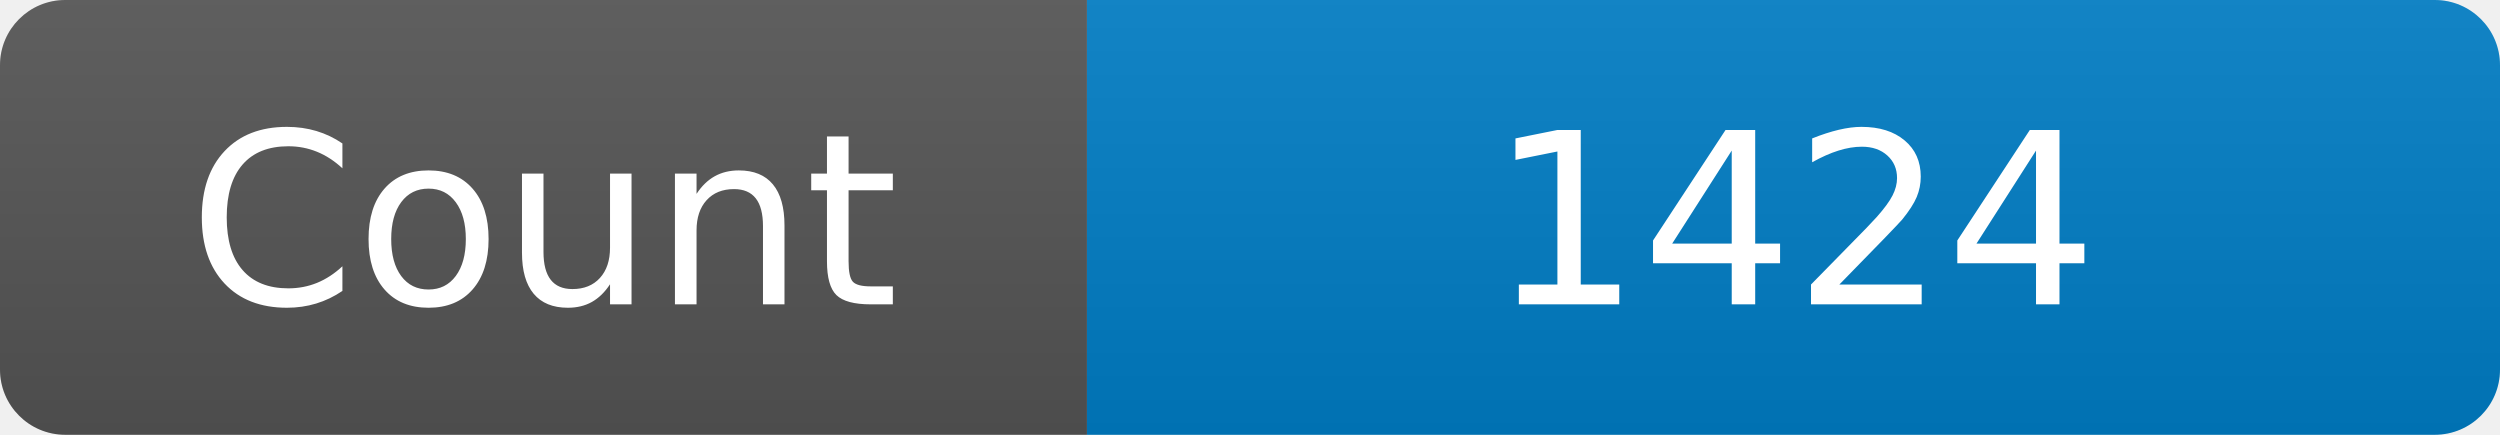
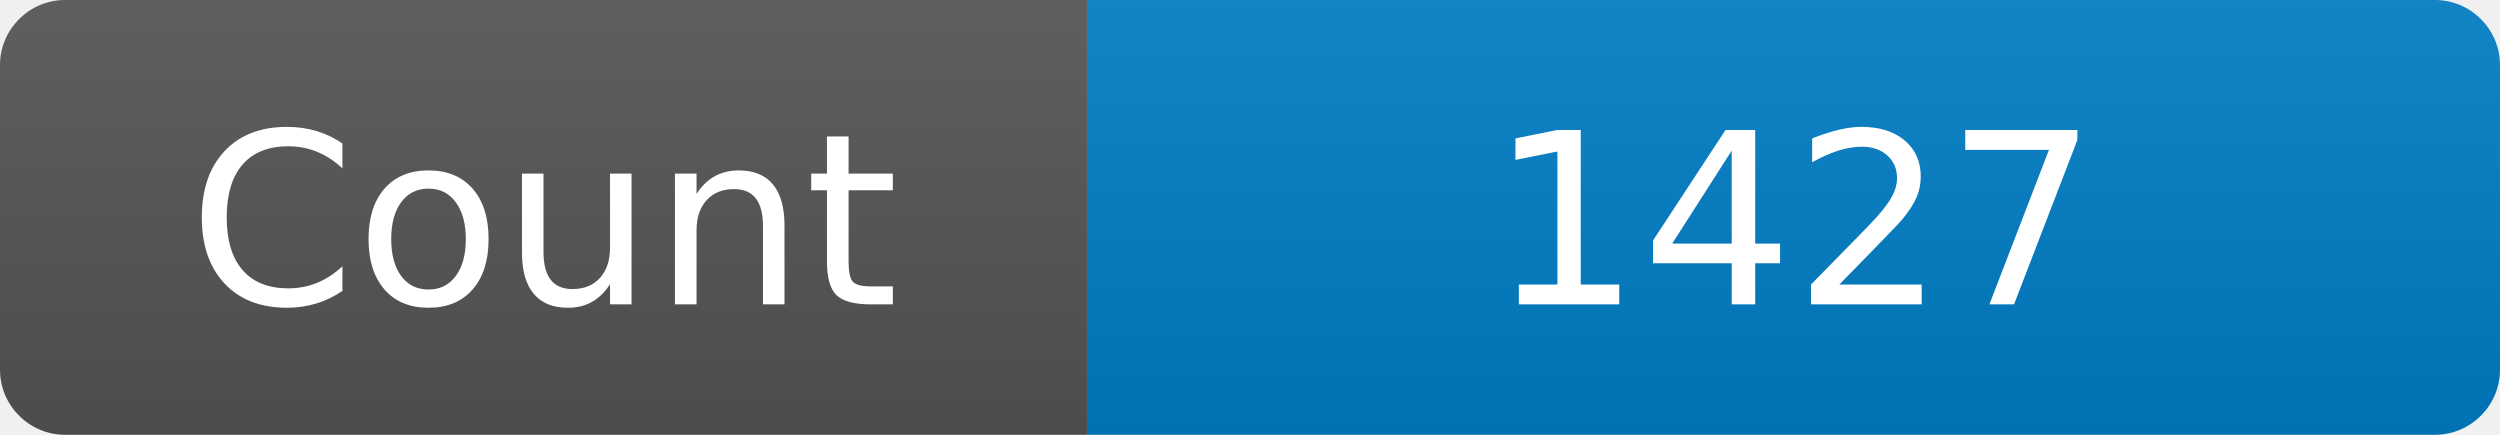
<svg xmlns="http://www.w3.org/2000/svg" width="115" height="20" role="img" aria-label="Maintained?: yes">
  <linearGradient id="s" x2="0" y2="100%">
    <stop offset="0" stop-color="#bbb" stop-opacity=".1" />
    <stop offset="1" stop-opacity=".1" />
  </linearGradient>
  <clipPath id="r">
    <rect width="115" height="20" rx="3" fill="#fff" />
  </clipPath>
  <g clip-path="url(#r)">
    <rect width="50" height="20" fill="#555" />
    <rect x="50" width="160" height="20" fill="#007ec6" />
    <rect width="115" height="20" fill="url(#s)" />
  </g>
  <g fill="#fff" text-anchor="middle" font-family="Verdana,Geneva,DejaVu Sans,sans-serif" font-size="110">
    <text x="250" y="140" transform="scale(.1)" fill="#fff">Count</text>
-     <text x="825" y="140" transform="scale(.1)" fill="#fff">1424</text>
+     <text x="825" y="140" transform="scale(.1)" fill="#fff">1427</text>
  </g>
</svg>
